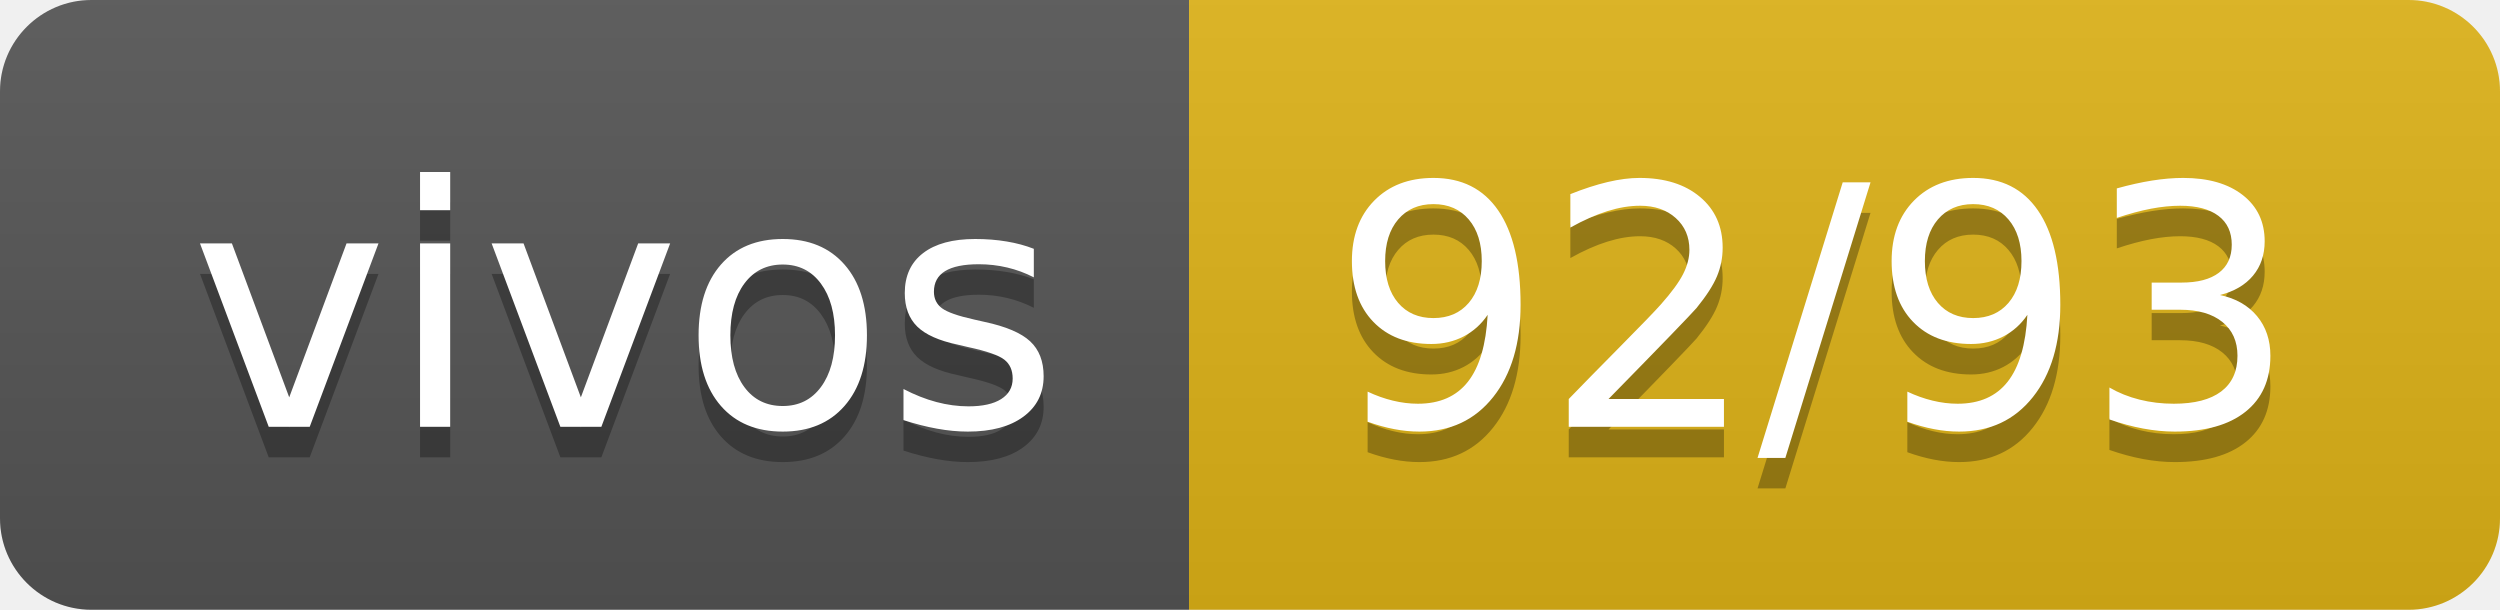
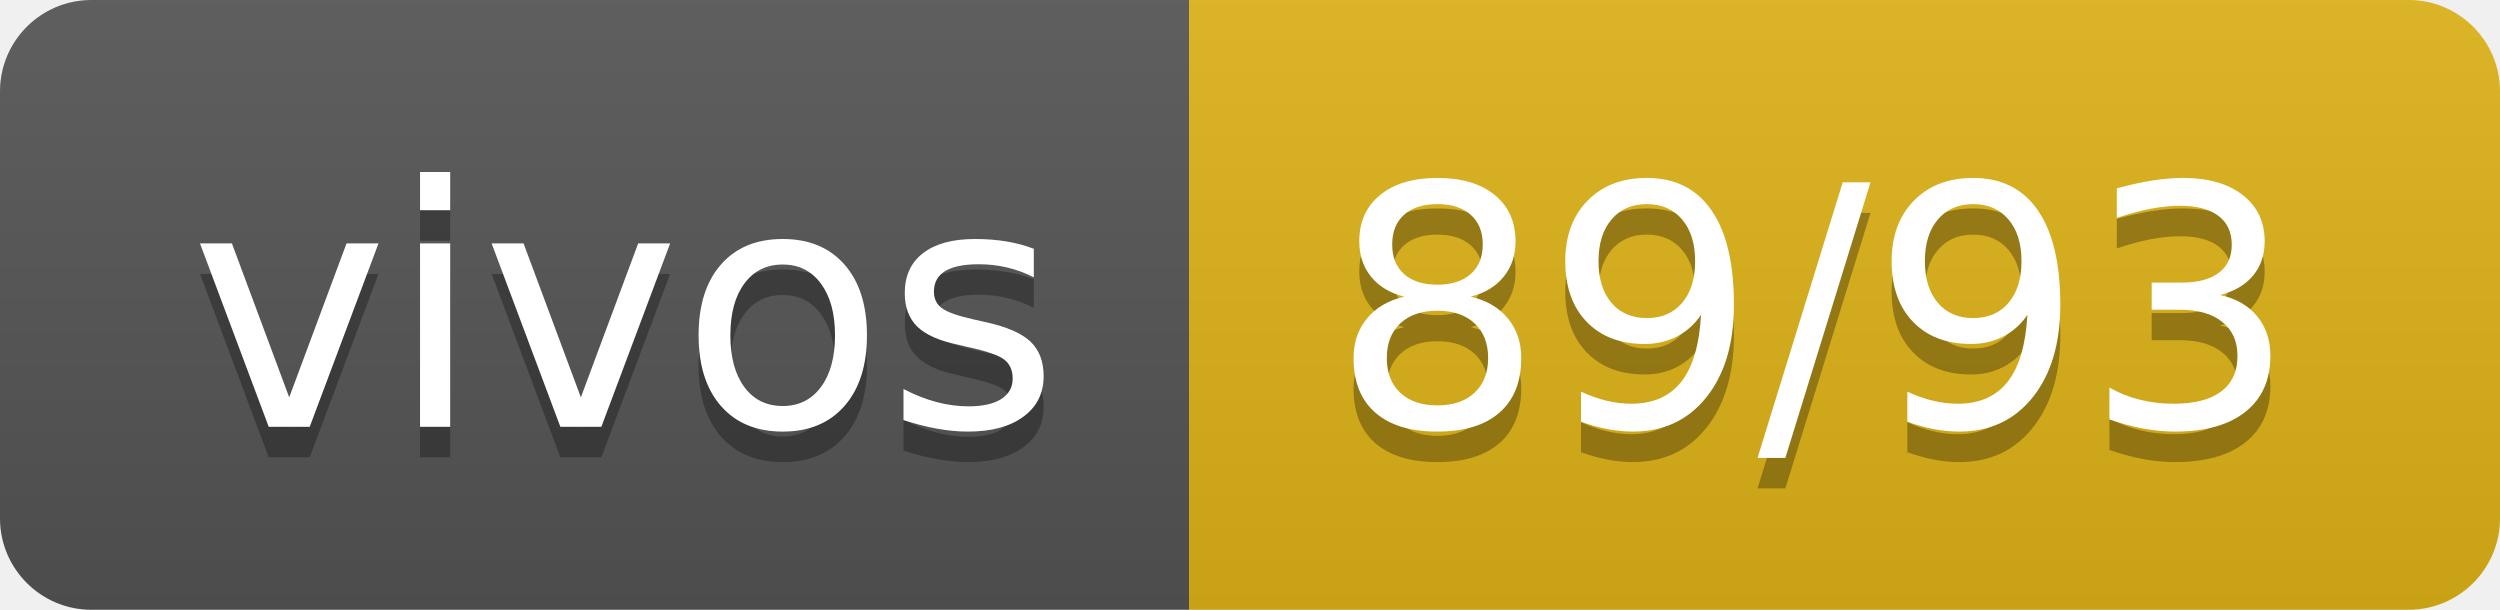
- <svg xmlns="http://www.w3.org/2000/svg" width="82" height="20" role="img" aria-label="vivos: 92/93">
+ <svg xmlns="http://www.w3.org/2000/svg" width="82" height="20" role="img" aria-label="vivos: 89/93">
  <linearGradient id="s" x2="0" y2="100%">
    <stop offset="0" stop-color="#bbb" stop-opacity=".1" />
    <stop offset="1" stop-opacity=".1" />
  </linearGradient>
  <clipPath id="r">
    <rect width="82" height="20" rx="3" fill="#fff" />
  </clipPath>
  <g clip-path="url(#r)">
    <rect width="39" height="20" fill="#555" />
    <rect x="39" width="43" height="20" fill="#dfb317" />
    <rect width="82" height="20" fill="url(#s)" />
  </g>
  <g fill="#fff" text-anchor="middle" font-family="Verdana,Geneva,DejaVu Sans,sans-serif" text-rendering="geometricPrecision" font-size="110">
    <text aria-hidden="true" x="205" y="150" fill="#010101" fill-opacity=".3" transform="scale(.1)" textLength="290">vivos</text>
    <text x="205" y="140" transform="scale(.1)" fill="#fff" textLength="290">vivos</text>
-     <text aria-hidden="true" x="595" y="150" fill="#010101" fill-opacity=".3" transform="scale(.1)" textLength="330">92/93</text>
-     <text x="595" y="140" transform="scale(.1)" fill="#fff" textLength="330">92/93</text>
+     <text aria-hidden="true" x="595" y="150" fill="#010101" fill-opacity=".3" transform="scale(.1)" textLength="330">89/93</text>
+     <text x="595" y="140" transform="scale(.1)" fill="#fff" textLength="330">89/93</text>
  </g>
</svg>
